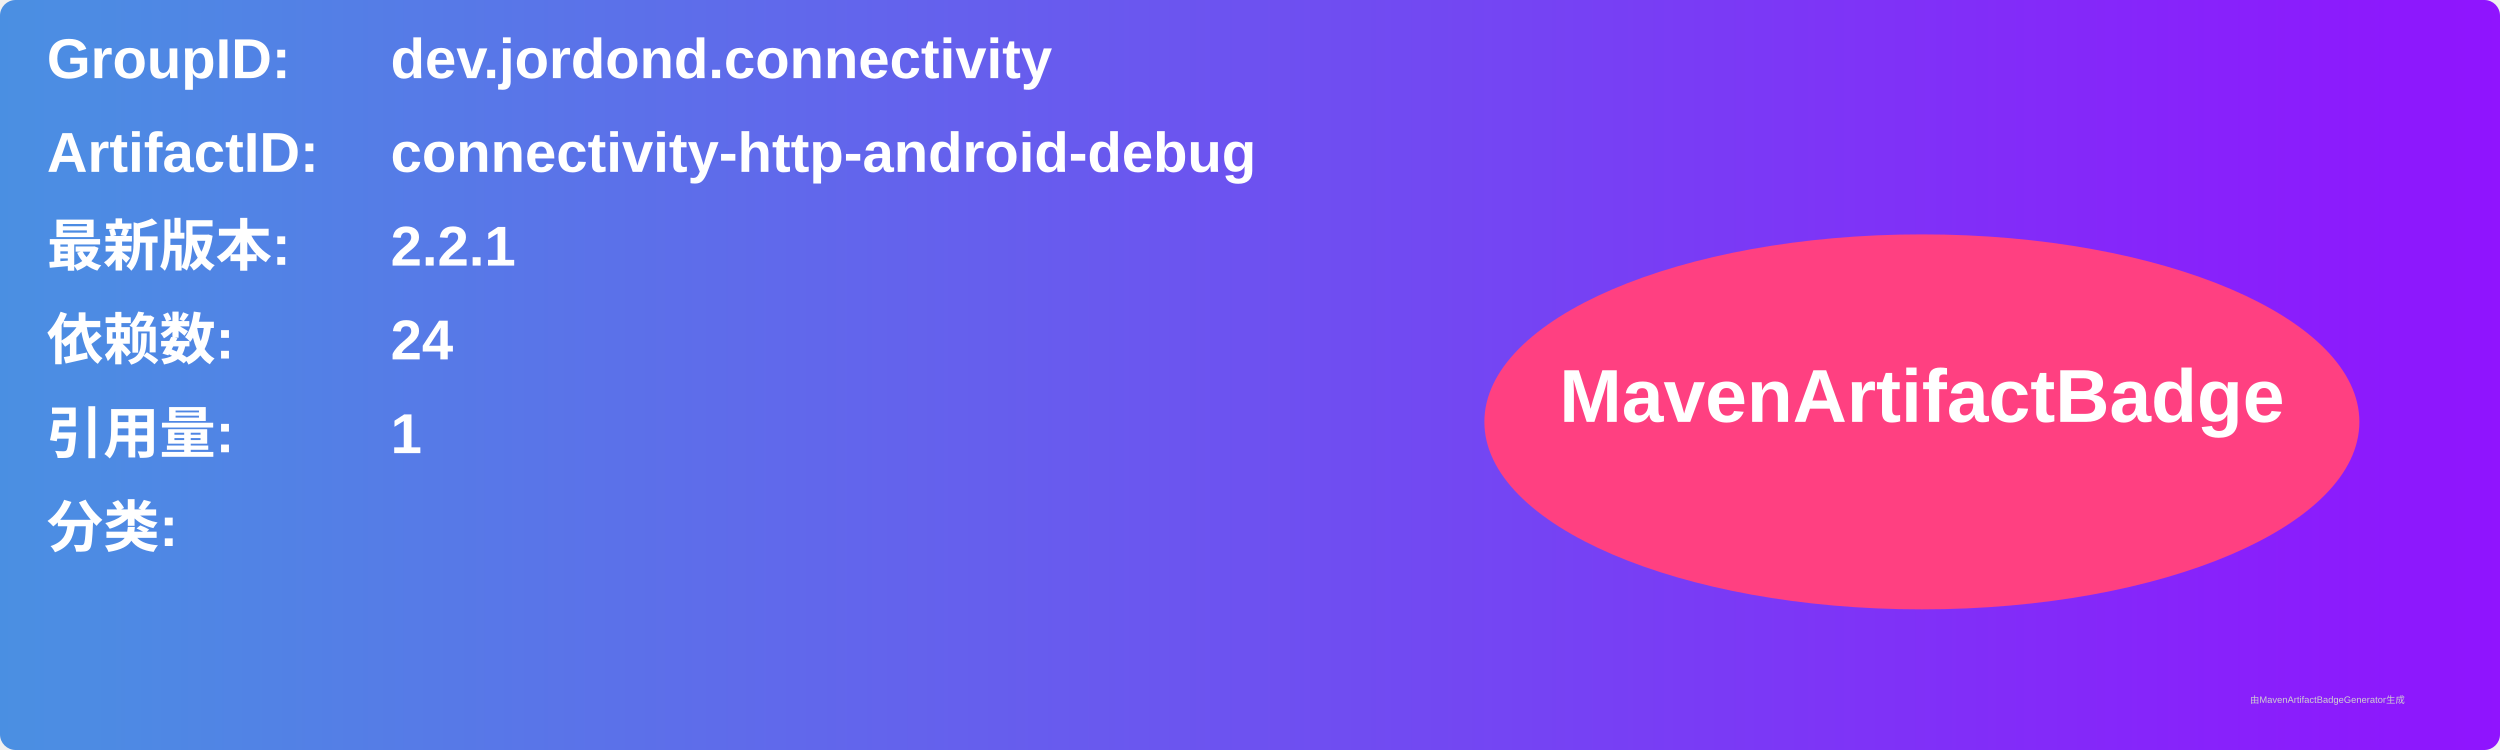
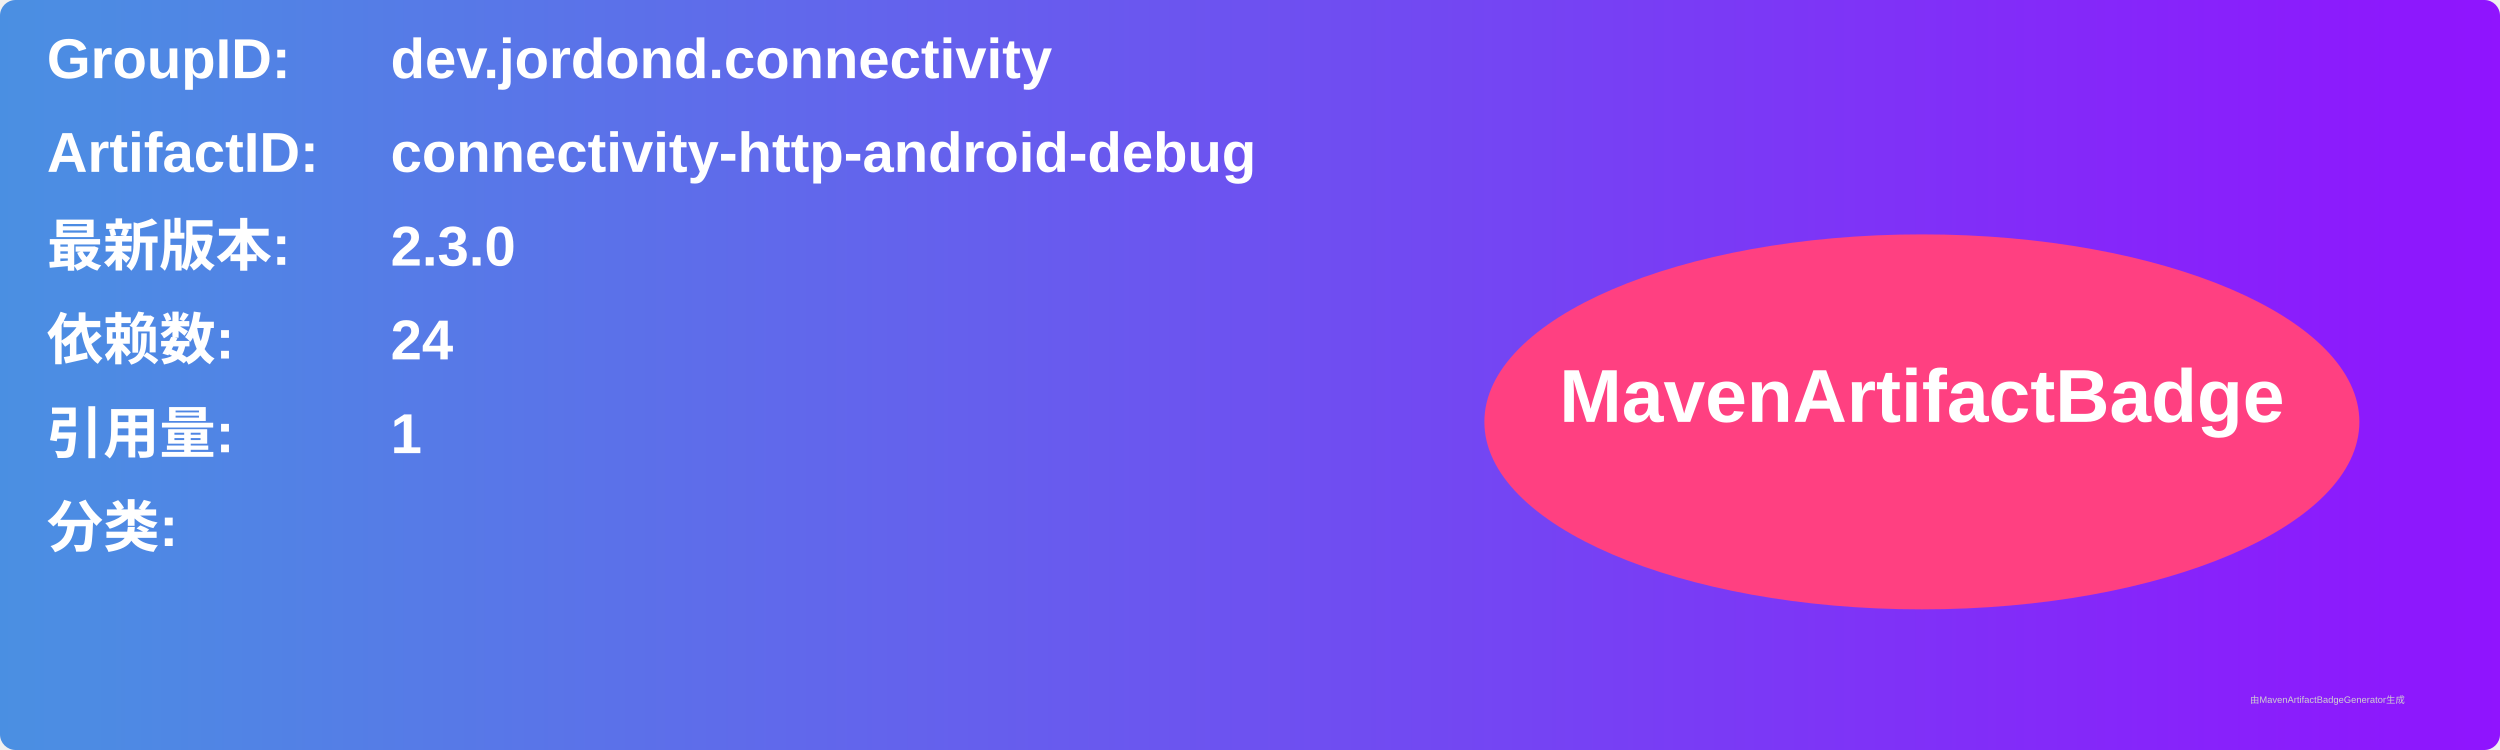
<svg xmlns="http://www.w3.org/2000/svg" width="800" height="240" viewBox="0 0 800 240">
  <linearGradient id="grad" x1="0%" y1="0%" x2="100%" y2="0%">
    <stop offset="0%" stop-color="#4a90e2" />
    <stop offset="100%" stop-color="#9013fe" />
  </linearGradient>
  <rect width="100%" height="100%" rx="5" ry="5" fill="url(#grad)" />
  <g transform="translate(15, 15)">
    <text x="0" y="10" font-family="Arial" font-size="18" fill="white" font-weight="bold" width="260">GroupID:</text>
    <text x="110" y="10" font-family="Arial" font-size="18" fill="white" font-weight="bold" width="460">dev.jordond.connectivity</text>
    <text x="0" y="40" font-family="Arial" font-size="18" fill="white" font-weight="bold" width="260">ArtifactID:</text>
    <text x="110" y="40" font-family="Arial" font-size="18" fill="white" font-weight="bold" width="460">connectivity-http-android-debug</text>
    <text x="0" y="70" font-family="Arial" font-size="18" fill="white" font-weight="bold">最新版本:</text>
    <text x="110" y="70" font-family="Arial" font-size="18" fill="white" font-weight="bold">
-       <tspan font-weight="bold">2.2.1</tspan>
+       <tspan font-weight="bold">2.3.0</tspan>
    </text>
    <text x="0" y="100" font-family="Arial" font-size="18" fill="white" font-weight="bold">依赖数: </text>
    <text x="110" y="100" font-family="Arial" font-size="18" fill="white">
      <tspan font-weight="bold">24</tspan>
    </text>
    <text x="0" y="130" font-family="Arial" font-size="18" fill="white" font-weight="bold">引用量: </text>
    <text x="110" y="130" font-family="Arial" font-size="18" fill="white">
      <tspan font-weight="bold">1</tspan>
    </text>
    <text x="0" y="160" font-family="Arial" font-size="18" fill="white" font-weight="bold">分类:</text>
    <text x="10" y="190" font-family="Arial" font-size="10" fill="white">
      <tspan font-weight="bold" />
    </text>
    <ellipse cx="600" cy="120" rx="140" ry="60" fill="#ff4081" />
    <text x="600" y="120" text-anchor="middle" font-family="Arial" font-size="24" fill="white" font-weight="bold">MavenArtifactBadge</text>
  </g>
  <text x="720" y="225" font-family="Arial" font-size="3" fill="#d0d0d0">由MavenArtifactBadgeGenerator生成</text>
</svg>
